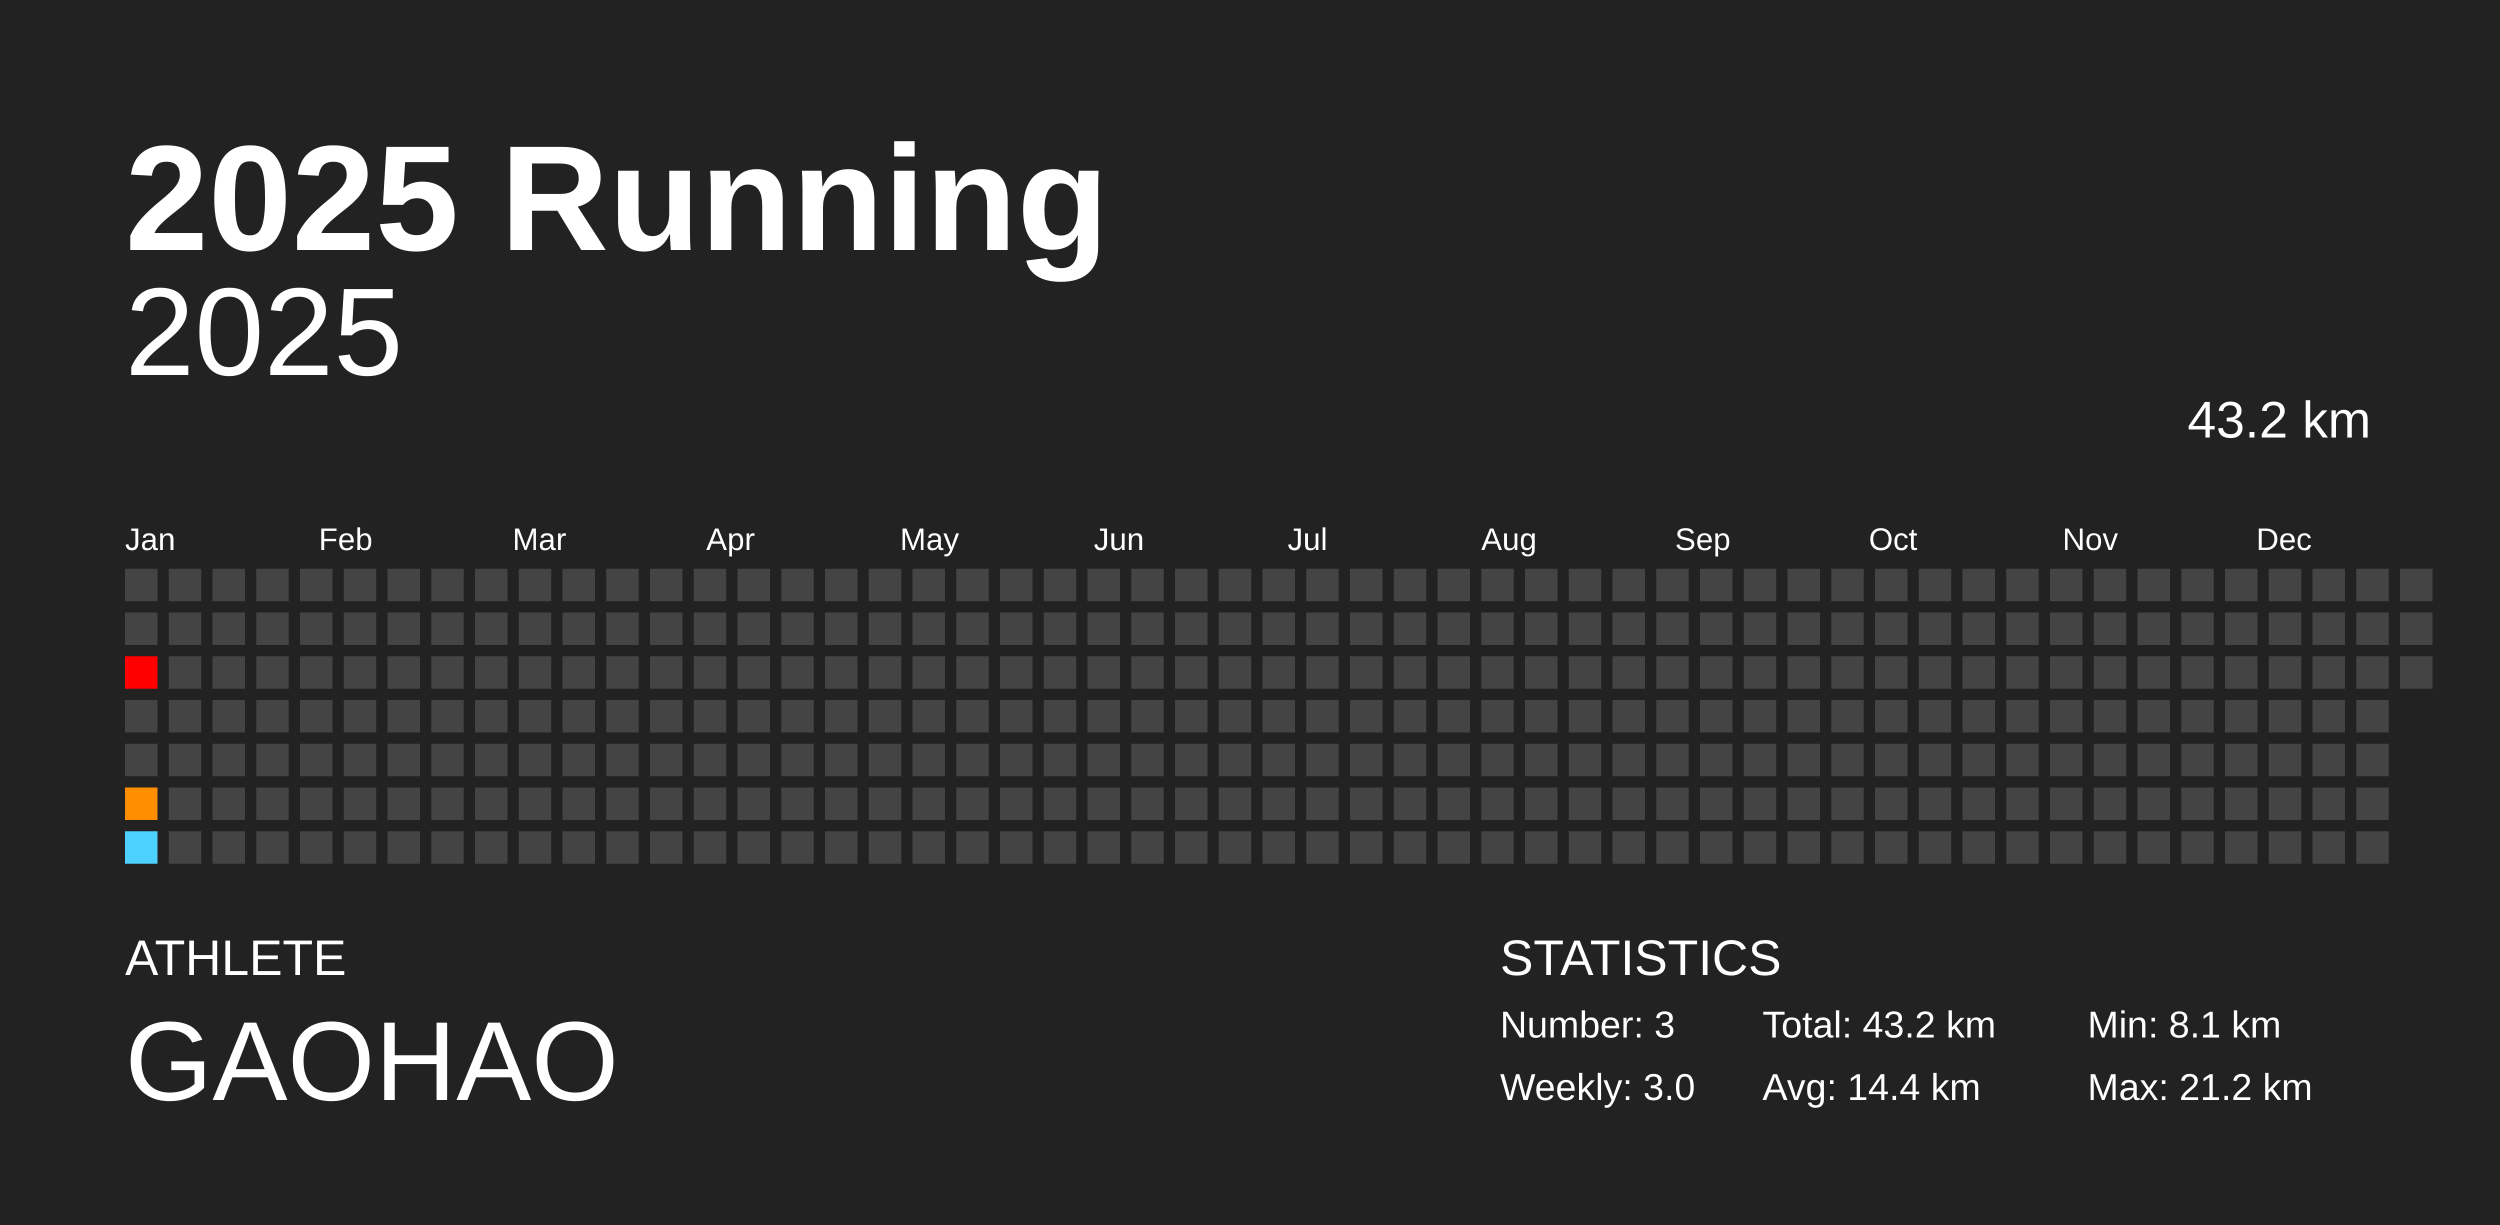
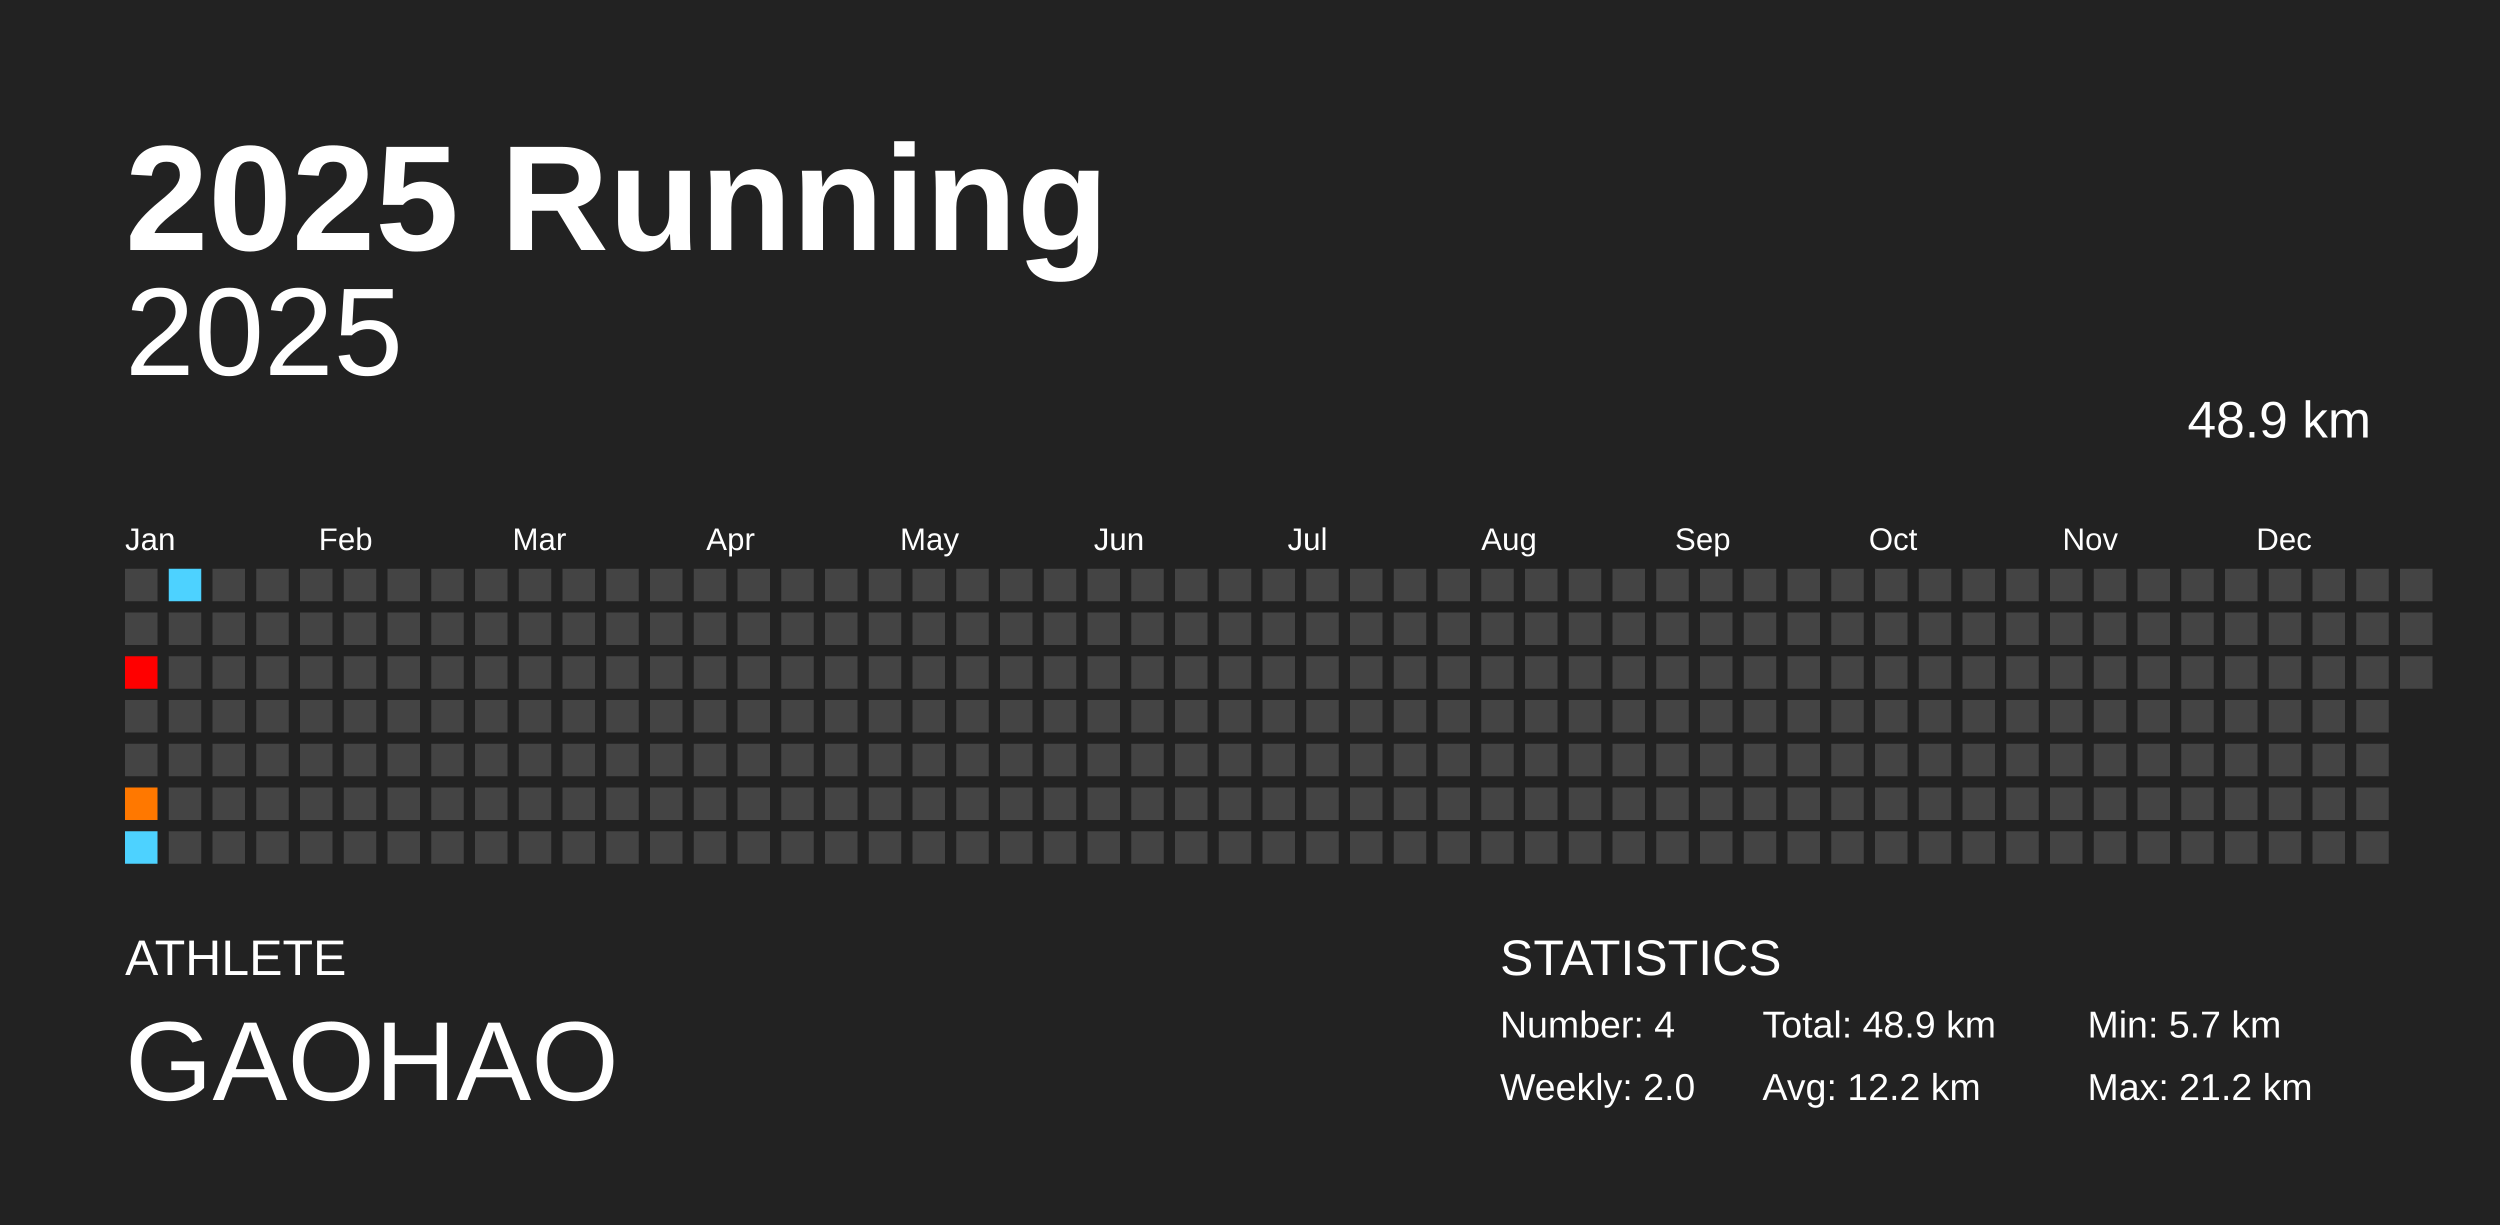
<svg xmlns="http://www.w3.org/2000/svg" baseProfile="full" height="98mm" version="1.1" viewBox="0,0,200,98" width="200mm">
  <defs />
  <rect fill="#222222" height="98" width="200" x="0" y="0" />
  <text fill="#FFFFFF" style="font-size:12px; font-family:Arial; font-weight:bold;" x="10" y="20">2025 Running</text>
  <text fill="#FFFFFF" style="font-size:4px; font-family:Arial" x="10" y="78">ATHLETE</text>
  <text fill="#FFFFFF" style="font-size:9px; font-family:Arial" x="10" y="88">GAOHAO</text>
  <text fill="#FFFFFF" style="font-size:4px; font-family:Arial" x="120" y="78">STATISTICS</text>
-   <text fill="#FFFFFF" style="font-size:3px; font-family:Arial" x="120" y="83">Number: 3</text>
-   <text fill="#FFFFFF" style="font-size:3px; font-family:Arial" x="120" y="88">Weekly: 3.0</text>
-   <text fill="#FFFFFF" style="font-size:3px; font-family:Arial" x="141" y="83">Total: 43.2 km</text>
-   <text fill="#FFFFFF" style="font-size:3px; font-family:Arial" x="141" y="88">Avg: 14.4 km</text>
-   <text fill="#FFFFFF" style="font-size:3px; font-family:Arial" x="167" y="83">Min: 8.1 km</text>
+   <text fill="#FFFFFF" style="font-size:3px; font-family:Arial" x="120" y="83">Number: 4</text>
+   <text fill="#FFFFFF" style="font-size:3px; font-family:Arial" x="120" y="88">Weekly: 2.0</text>
+   <text fill="#FFFFFF" style="font-size:3px; font-family:Arial" x="141" y="83">Total: 48.9 km</text>
+   <text fill="#FFFFFF" style="font-size:3px; font-family:Arial" x="141" y="88">Avg: 12.2 km</text>
+   <text fill="#FFFFFF" style="font-size:3px; font-family:Arial" x="167" y="83">Min: 5.7 km</text>
  <text fill="#FFFFFF" style="font-size:3px; font-family:Arial" x="167" y="88">Max: 21.2 km</text>
  <text alignment-baseline="hanging" fill="#FFFFFF" style="font-size:10.0px; font-family:Arial;" x="10" y="30">2025</text>
-   <text alignment-baseline="hanging" fill="#FFFFFF" style="font-size:4.125px; font-family:Arial;" x="175" y="35">43.2 km</text>
+   <text alignment-baseline="hanging" fill="#FFFFFF" style="font-size:4.125px; font-family:Arial;" x="175" y="35">48.9 km</text>
  <text fill="#FFFFFF" style="font-size:2.5px; font-family:Arial" x="10.0" y="44">Jan</text>
  <text fill="#FFFFFF" style="font-size:2.5px; font-family:Arial" x="25.5" y="44">Feb</text>
  <text fill="#FFFFFF" style="font-size:2.5px; font-family:Arial" x="41.0" y="44">Mar</text>
  <text fill="#FFFFFF" style="font-size:2.5px; font-family:Arial" x="56.5" y="44">Apr</text>
  <text fill="#FFFFFF" style="font-size:2.5px; font-family:Arial" x="72.0" y="44">May</text>
  <text fill="#FFFFFF" style="font-size:2.5px; font-family:Arial" x="87.5" y="44">Jun</text>
  <text fill="#FFFFFF" style="font-size:2.5px; font-family:Arial" x="103.0" y="44">Jul</text>
  <text fill="#FFFFFF" style="font-size:2.5px; font-family:Arial" x="118.5" y="44">Aug</text>
  <text fill="#FFFFFF" style="font-size:2.5px; font-family:Arial" x="134.0" y="44">Sep</text>
  <text fill="#FFFFFF" style="font-size:2.5px; font-family:Arial" x="149.5" y="44">Oct</text>
  <text fill="#FFFFFF" style="font-size:2.5px; font-family:Arial" x="165.0" y="44">Nov</text>
  <text fill="#FFFFFF" style="font-size:2.5px; font-family:Arial" x="180.5" y="44">Dec</text>
  <rect fill="#444444" height="2.6" width="2.6" x="10.0" y="45.5" />
  <rect fill="#444444" height="2.6" width="2.6" x="10.0" y="49.0" />
  <rect fill="red" height="2.6" width="2.6" x="10.0" y="52.5" />
  <rect fill="#444444" height="2.6" width="2.6" x="10.0" y="56.0" />
  <rect fill="#444444" height="2.6" width="2.6" x="10.0" y="59.5" />
-   <rect fill="#ff8e00" height="2.6" width="2.6" x="10.0" y="63.0" />
+   <rect fill="#ff7800" height="2.6" width="2.6" x="10.0" y="63.0" />
  <rect fill="#4dd2ff" height="2.6" width="2.6" x="10.0" y="66.5" />
-   <rect fill="#444444" height="2.6" width="2.6" x="13.5" y="45.5" />
+   <rect fill="#4dd2ff" height="2.6" width="2.6" x="13.5" y="45.5" />
  <rect fill="#444444" height="2.6" width="2.6" x="13.5" y="49.0" />
  <rect fill="#444444" height="2.6" width="2.6" x="13.5" y="52.5" />
  <rect fill="#444444" height="2.6" width="2.6" x="13.5" y="56.0" />
  <rect fill="#444444" height="2.6" width="2.6" x="13.5" y="59.5" />
  <rect fill="#444444" height="2.6" width="2.6" x="13.5" y="63.0" />
  <rect fill="#444444" height="2.6" width="2.6" x="13.5" y="66.5" />
  <rect fill="#444444" height="2.6" width="2.6" x="17.0" y="45.5" />
  <rect fill="#444444" height="2.6" width="2.6" x="17.0" y="49.0" />
  <rect fill="#444444" height="2.6" width="2.6" x="17.0" y="52.5" />
  <rect fill="#444444" height="2.6" width="2.6" x="17.0" y="56.0" />
  <rect fill="#444444" height="2.6" width="2.6" x="17.0" y="59.5" />
  <rect fill="#444444" height="2.6" width="2.6" x="17.0" y="63.0" />
  <rect fill="#444444" height="2.6" width="2.6" x="17.0" y="66.5" />
  <rect fill="#444444" height="2.6" width="2.6" x="20.5" y="45.5" />
  <rect fill="#444444" height="2.6" width="2.6" x="20.5" y="49.0" />
  <rect fill="#444444" height="2.6" width="2.6" x="20.5" y="52.5" />
  <rect fill="#444444" height="2.6" width="2.6" x="20.5" y="56.0" />
  <rect fill="#444444" height="2.6" width="2.6" x="20.5" y="59.5" />
  <rect fill="#444444" height="2.6" width="2.6" x="20.5" y="63.0" />
  <rect fill="#444444" height="2.6" width="2.6" x="20.5" y="66.5" />
  <rect fill="#444444" height="2.6" width="2.6" x="24.0" y="45.5" />
  <rect fill="#444444" height="2.6" width="2.6" x="24.0" y="49.0" />
  <rect fill="#444444" height="2.6" width="2.6" x="24.0" y="52.5" />
  <rect fill="#444444" height="2.6" width="2.6" x="24.0" y="56.0" />
  <rect fill="#444444" height="2.6" width="2.6" x="24.0" y="59.5" />
  <rect fill="#444444" height="2.6" width="2.6" x="24.0" y="63.0" />
  <rect fill="#444444" height="2.6" width="2.6" x="24.0" y="66.5" />
  <rect fill="#444444" height="2.6" width="2.6" x="27.5" y="45.5" />
  <rect fill="#444444" height="2.6" width="2.6" x="27.5" y="49.0" />
  <rect fill="#444444" height="2.6" width="2.6" x="27.5" y="52.5" />
  <rect fill="#444444" height="2.6" width="2.6" x="27.5" y="56.0" />
  <rect fill="#444444" height="2.6" width="2.6" x="27.5" y="59.5" />
  <rect fill="#444444" height="2.6" width="2.6" x="27.5" y="63.0" />
  <rect fill="#444444" height="2.6" width="2.6" x="27.5" y="66.5" />
  <rect fill="#444444" height="2.6" width="2.6" x="31.0" y="45.5" />
  <rect fill="#444444" height="2.6" width="2.6" x="31.0" y="49.0" />
  <rect fill="#444444" height="2.6" width="2.6" x="31.0" y="52.5" />
  <rect fill="#444444" height="2.6" width="2.6" x="31.0" y="56.0" />
  <rect fill="#444444" height="2.6" width="2.6" x="31.0" y="59.5" />
  <rect fill="#444444" height="2.6" width="2.6" x="31.0" y="63.0" />
  <rect fill="#444444" height="2.6" width="2.6" x="31.0" y="66.5" />
  <rect fill="#444444" height="2.6" width="2.6" x="34.5" y="45.5" />
  <rect fill="#444444" height="2.6" width="2.6" x="34.5" y="49.0" />
  <rect fill="#444444" height="2.6" width="2.6" x="34.5" y="52.5" />
  <rect fill="#444444" height="2.6" width="2.6" x="34.5" y="56.0" />
  <rect fill="#444444" height="2.6" width="2.6" x="34.5" y="59.5" />
  <rect fill="#444444" height="2.6" width="2.6" x="34.5" y="63.0" />
  <rect fill="#444444" height="2.6" width="2.6" x="34.5" y="66.5" />
  <rect fill="#444444" height="2.6" width="2.6" x="38.0" y="45.5" />
  <rect fill="#444444" height="2.6" width="2.6" x="38.0" y="49.0" />
  <rect fill="#444444" height="2.6" width="2.6" x="38.0" y="52.5" />
  <rect fill="#444444" height="2.6" width="2.6" x="38.0" y="56.0" />
  <rect fill="#444444" height="2.6" width="2.6" x="38.0" y="59.5" />
  <rect fill="#444444" height="2.6" width="2.6" x="38.0" y="63.0" />
  <rect fill="#444444" height="2.6" width="2.6" x="38.0" y="66.5" />
  <rect fill="#444444" height="2.6" width="2.6" x="41.5" y="45.5" />
  <rect fill="#444444" height="2.6" width="2.6" x="41.5" y="49.0" />
  <rect fill="#444444" height="2.6" width="2.6" x="41.5" y="52.5" />
  <rect fill="#444444" height="2.6" width="2.6" x="41.5" y="56.0" />
  <rect fill="#444444" height="2.6" width="2.6" x="41.5" y="59.5" />
  <rect fill="#444444" height="2.6" width="2.6" x="41.5" y="63.0" />
  <rect fill="#444444" height="2.6" width="2.6" x="41.5" y="66.5" />
  <rect fill="#444444" height="2.6" width="2.6" x="45.0" y="45.5" />
  <rect fill="#444444" height="2.6" width="2.6" x="45.0" y="49.0" />
  <rect fill="#444444" height="2.6" width="2.6" x="45.0" y="52.5" />
  <rect fill="#444444" height="2.6" width="2.6" x="45.0" y="56.0" />
  <rect fill="#444444" height="2.6" width="2.6" x="45.0" y="59.5" />
  <rect fill="#444444" height="2.6" width="2.6" x="45.0" y="63.0" />
  <rect fill="#444444" height="2.6" width="2.6" x="45.0" y="66.5" />
  <rect fill="#444444" height="2.6" width="2.6" x="48.5" y="45.5" />
  <rect fill="#444444" height="2.6" width="2.6" x="48.5" y="49.0" />
  <rect fill="#444444" height="2.6" width="2.6" x="48.5" y="52.5" />
  <rect fill="#444444" height="2.6" width="2.6" x="48.5" y="56.0" />
  <rect fill="#444444" height="2.6" width="2.6" x="48.5" y="59.5" />
  <rect fill="#444444" height="2.6" width="2.6" x="48.5" y="63.0" />
  <rect fill="#444444" height="2.6" width="2.6" x="48.5" y="66.5" />
  <rect fill="#444444" height="2.6" width="2.6" x="52.0" y="45.5" />
  <rect fill="#444444" height="2.6" width="2.6" x="52.0" y="49.0" />
  <rect fill="#444444" height="2.6" width="2.6" x="52.0" y="52.5" />
  <rect fill="#444444" height="2.6" width="2.6" x="52.0" y="56.0" />
  <rect fill="#444444" height="2.6" width="2.6" x="52.0" y="59.5" />
  <rect fill="#444444" height="2.6" width="2.6" x="52.0" y="63.0" />
  <rect fill="#444444" height="2.6" width="2.6" x="52.0" y="66.5" />
  <rect fill="#444444" height="2.6" width="2.6" x="55.5" y="45.5" />
  <rect fill="#444444" height="2.6" width="2.6" x="55.5" y="49.0" />
  <rect fill="#444444" height="2.6" width="2.6" x="55.5" y="52.5" />
  <rect fill="#444444" height="2.6" width="2.6" x="55.5" y="56.0" />
  <rect fill="#444444" height="2.6" width="2.6" x="55.5" y="59.5" />
  <rect fill="#444444" height="2.6" width="2.6" x="55.5" y="63.0" />
  <rect fill="#444444" height="2.6" width="2.6" x="55.5" y="66.5" />
  <rect fill="#444444" height="2.6" width="2.6" x="59.0" y="45.5" />
  <rect fill="#444444" height="2.6" width="2.6" x="59.0" y="49.0" />
  <rect fill="#444444" height="2.6" width="2.6" x="59.0" y="52.5" />
  <rect fill="#444444" height="2.6" width="2.6" x="59.0" y="56.0" />
  <rect fill="#444444" height="2.6" width="2.6" x="59.0" y="59.5" />
  <rect fill="#444444" height="2.6" width="2.6" x="59.0" y="63.0" />
  <rect fill="#444444" height="2.6" width="2.6" x="59.0" y="66.5" />
  <rect fill="#444444" height="2.6" width="2.6" x="62.5" y="45.5" />
  <rect fill="#444444" height="2.6" width="2.6" x="62.5" y="49.0" />
  <rect fill="#444444" height="2.6" width="2.6" x="62.5" y="52.5" />
  <rect fill="#444444" height="2.6" width="2.6" x="62.5" y="56.0" />
  <rect fill="#444444" height="2.6" width="2.6" x="62.5" y="59.5" />
  <rect fill="#444444" height="2.6" width="2.6" x="62.5" y="63.0" />
  <rect fill="#444444" height="2.6" width="2.6" x="62.5" y="66.5" />
  <rect fill="#444444" height="2.6" width="2.6" x="66.0" y="45.5" />
  <rect fill="#444444" height="2.6" width="2.6" x="66.0" y="49.0" />
  <rect fill="#444444" height="2.6" width="2.6" x="66.0" y="52.5" />
  <rect fill="#444444" height="2.6" width="2.6" x="66.0" y="56.0" />
  <rect fill="#444444" height="2.6" width="2.6" x="66.0" y="59.5" />
  <rect fill="#444444" height="2.6" width="2.6" x="66.0" y="63.0" />
  <rect fill="#444444" height="2.6" width="2.6" x="66.0" y="66.5" />
  <rect fill="#444444" height="2.6" width="2.6" x="69.5" y="45.5" />
  <rect fill="#444444" height="2.6" width="2.6" x="69.5" y="49.0" />
  <rect fill="#444444" height="2.6" width="2.6" x="69.5" y="52.5" />
  <rect fill="#444444" height="2.6" width="2.6" x="69.5" y="56.0" />
  <rect fill="#444444" height="2.6" width="2.6" x="69.5" y="59.5" />
  <rect fill="#444444" height="2.6" width="2.6" x="69.5" y="63.0" />
  <rect fill="#444444" height="2.6" width="2.6" x="69.5" y="66.5" />
  <rect fill="#444444" height="2.6" width="2.6" x="73.0" y="45.5" />
  <rect fill="#444444" height="2.6" width="2.6" x="73.0" y="49.0" />
  <rect fill="#444444" height="2.6" width="2.6" x="73.0" y="52.5" />
  <rect fill="#444444" height="2.6" width="2.6" x="73.0" y="56.0" />
  <rect fill="#444444" height="2.6" width="2.6" x="73.0" y="59.5" />
  <rect fill="#444444" height="2.6" width="2.6" x="73.0" y="63.0" />
  <rect fill="#444444" height="2.6" width="2.6" x="73.0" y="66.5" />
  <rect fill="#444444" height="2.6" width="2.6" x="76.5" y="45.5" />
  <rect fill="#444444" height="2.6" width="2.6" x="76.5" y="49.0" />
  <rect fill="#444444" height="2.6" width="2.6" x="76.5" y="52.5" />
  <rect fill="#444444" height="2.6" width="2.6" x="76.5" y="56.0" />
  <rect fill="#444444" height="2.6" width="2.6" x="76.5" y="59.5" />
  <rect fill="#444444" height="2.6" width="2.6" x="76.5" y="63.0" />
  <rect fill="#444444" height="2.6" width="2.6" x="76.5" y="66.5" />
  <rect fill="#444444" height="2.6" width="2.6" x="80.0" y="45.5" />
  <rect fill="#444444" height="2.6" width="2.6" x="80.0" y="49.0" />
  <rect fill="#444444" height="2.6" width="2.6" x="80.0" y="52.5" />
  <rect fill="#444444" height="2.6" width="2.6" x="80.0" y="56.0" />
  <rect fill="#444444" height="2.6" width="2.6" x="80.0" y="59.5" />
  <rect fill="#444444" height="2.6" width="2.6" x="80.0" y="63.0" />
  <rect fill="#444444" height="2.6" width="2.6" x="80.0" y="66.5" />
  <rect fill="#444444" height="2.6" width="2.6" x="83.5" y="45.5" />
  <rect fill="#444444" height="2.6" width="2.6" x="83.5" y="49.0" />
  <rect fill="#444444" height="2.6" width="2.6" x="83.5" y="52.5" />
  <rect fill="#444444" height="2.6" width="2.6" x="83.5" y="56.0" />
  <rect fill="#444444" height="2.6" width="2.6" x="83.5" y="59.5" />
  <rect fill="#444444" height="2.6" width="2.6" x="83.5" y="63.0" />
  <rect fill="#444444" height="2.6" width="2.6" x="83.5" y="66.5" />
  <rect fill="#444444" height="2.6" width="2.6" x="87.0" y="45.5" />
  <rect fill="#444444" height="2.6" width="2.6" x="87.0" y="49.0" />
  <rect fill="#444444" height="2.6" width="2.6" x="87.0" y="52.5" />
  <rect fill="#444444" height="2.6" width="2.6" x="87.0" y="56.0" />
  <rect fill="#444444" height="2.6" width="2.6" x="87.0" y="59.5" />
  <rect fill="#444444" height="2.6" width="2.6" x="87.0" y="63.0" />
  <rect fill="#444444" height="2.6" width="2.6" x="87.0" y="66.5" />
  <rect fill="#444444" height="2.6" width="2.6" x="90.5" y="45.5" />
  <rect fill="#444444" height="2.6" width="2.6" x="90.5" y="49.0" />
  <rect fill="#444444" height="2.6" width="2.6" x="90.5" y="52.5" />
  <rect fill="#444444" height="2.6" width="2.6" x="90.5" y="56.0" />
  <rect fill="#444444" height="2.6" width="2.6" x="90.5" y="59.5" />
  <rect fill="#444444" height="2.6" width="2.6" x="90.5" y="63.0" />
  <rect fill="#444444" height="2.6" width="2.6" x="90.5" y="66.5" />
  <rect fill="#444444" height="2.6" width="2.6" x="94.0" y="45.5" />
  <rect fill="#444444" height="2.6" width="2.6" x="94.0" y="49.0" />
  <rect fill="#444444" height="2.6" width="2.6" x="94.0" y="52.5" />
  <rect fill="#444444" height="2.6" width="2.6" x="94.0" y="56.0" />
  <rect fill="#444444" height="2.6" width="2.6" x="94.0" y="59.5" />
  <rect fill="#444444" height="2.6" width="2.6" x="94.0" y="63.0" />
  <rect fill="#444444" height="2.6" width="2.6" x="94.0" y="66.5" />
  <rect fill="#444444" height="2.6" width="2.6" x="97.5" y="45.5" />
  <rect fill="#444444" height="2.6" width="2.6" x="97.5" y="49.0" />
  <rect fill="#444444" height="2.6" width="2.6" x="97.5" y="52.5" />
  <rect fill="#444444" height="2.6" width="2.6" x="97.5" y="56.0" />
  <rect fill="#444444" height="2.6" width="2.6" x="97.5" y="59.5" />
  <rect fill="#444444" height="2.6" width="2.6" x="97.5" y="63.0" />
  <rect fill="#444444" height="2.6" width="2.6" x="97.5" y="66.5" />
  <rect fill="#444444" height="2.6" width="2.6" x="101.0" y="45.5" />
  <rect fill="#444444" height="2.6" width="2.6" x="101.0" y="49.0" />
  <rect fill="#444444" height="2.6" width="2.6" x="101.0" y="52.5" />
  <rect fill="#444444" height="2.6" width="2.6" x="101.0" y="56.0" />
  <rect fill="#444444" height="2.6" width="2.6" x="101.0" y="59.5" />
  <rect fill="#444444" height="2.6" width="2.6" x="101.0" y="63.0" />
  <rect fill="#444444" height="2.6" width="2.6" x="101.0" y="66.5" />
  <rect fill="#444444" height="2.6" width="2.6" x="104.5" y="45.5" />
  <rect fill="#444444" height="2.6" width="2.6" x="104.5" y="49.0" />
  <rect fill="#444444" height="2.6" width="2.6" x="104.5" y="52.5" />
  <rect fill="#444444" height="2.6" width="2.6" x="104.5" y="56.0" />
  <rect fill="#444444" height="2.6" width="2.6" x="104.5" y="59.5" />
  <rect fill="#444444" height="2.6" width="2.6" x="104.5" y="63.0" />
  <rect fill="#444444" height="2.6" width="2.6" x="104.5" y="66.5" />
  <rect fill="#444444" height="2.6" width="2.6" x="108.0" y="45.5" />
  <rect fill="#444444" height="2.6" width="2.6" x="108.0" y="49.0" />
  <rect fill="#444444" height="2.6" width="2.6" x="108.0" y="52.5" />
  <rect fill="#444444" height="2.6" width="2.6" x="108.0" y="56.0" />
  <rect fill="#444444" height="2.6" width="2.6" x="108.0" y="59.5" />
  <rect fill="#444444" height="2.6" width="2.6" x="108.0" y="63.0" />
  <rect fill="#444444" height="2.6" width="2.6" x="108.0" y="66.5" />
  <rect fill="#444444" height="2.6" width="2.6" x="111.5" y="45.5" />
  <rect fill="#444444" height="2.6" width="2.6" x="111.5" y="49.0" />
  <rect fill="#444444" height="2.6" width="2.6" x="111.5" y="52.5" />
  <rect fill="#444444" height="2.6" width="2.6" x="111.5" y="56.0" />
  <rect fill="#444444" height="2.6" width="2.6" x="111.5" y="59.5" />
  <rect fill="#444444" height="2.6" width="2.6" x="111.5" y="63.0" />
  <rect fill="#444444" height="2.6" width="2.6" x="111.5" y="66.5" />
  <rect fill="#444444" height="2.6" width="2.6" x="115.0" y="45.5" />
  <rect fill="#444444" height="2.6" width="2.6" x="115.0" y="49.0" />
  <rect fill="#444444" height="2.6" width="2.6" x="115.0" y="52.5" />
  <rect fill="#444444" height="2.6" width="2.6" x="115.0" y="56.0" />
  <rect fill="#444444" height="2.6" width="2.6" x="115.0" y="59.5" />
  <rect fill="#444444" height="2.6" width="2.6" x="115.0" y="63.0" />
  <rect fill="#444444" height="2.6" width="2.6" x="115.0" y="66.5" />
  <rect fill="#444444" height="2.6" width="2.6" x="118.5" y="45.5" />
  <rect fill="#444444" height="2.6" width="2.6" x="118.5" y="49.0" />
  <rect fill="#444444" height="2.6" width="2.6" x="118.5" y="52.5" />
  <rect fill="#444444" height="2.6" width="2.6" x="118.5" y="56.0" />
  <rect fill="#444444" height="2.6" width="2.6" x="118.5" y="59.5" />
  <rect fill="#444444" height="2.6" width="2.6" x="118.5" y="63.0" />
  <rect fill="#444444" height="2.6" width="2.6" x="118.5" y="66.5" />
  <rect fill="#444444" height="2.6" width="2.6" x="122.0" y="45.5" />
  <rect fill="#444444" height="2.6" width="2.6" x="122.0" y="49.0" />
  <rect fill="#444444" height="2.6" width="2.6" x="122.0" y="52.5" />
  <rect fill="#444444" height="2.6" width="2.6" x="122.0" y="56.0" />
  <rect fill="#444444" height="2.6" width="2.6" x="122.0" y="59.5" />
  <rect fill="#444444" height="2.6" width="2.6" x="122.0" y="63.0" />
  <rect fill="#444444" height="2.6" width="2.6" x="122.0" y="66.5" />
  <rect fill="#444444" height="2.6" width="2.6" x="125.5" y="45.5" />
  <rect fill="#444444" height="2.6" width="2.6" x="125.5" y="49.0" />
  <rect fill="#444444" height="2.6" width="2.6" x="125.5" y="52.5" />
  <rect fill="#444444" height="2.6" width="2.6" x="125.5" y="56.0" />
  <rect fill="#444444" height="2.6" width="2.6" x="125.5" y="59.5" />
  <rect fill="#444444" height="2.6" width="2.6" x="125.5" y="63.0" />
  <rect fill="#444444" height="2.6" width="2.6" x="125.5" y="66.5" />
  <rect fill="#444444" height="2.6" width="2.6" x="129.0" y="45.5" />
  <rect fill="#444444" height="2.6" width="2.6" x="129.0" y="49.0" />
  <rect fill="#444444" height="2.6" width="2.6" x="129.0" y="52.5" />
  <rect fill="#444444" height="2.6" width="2.6" x="129.0" y="56.0" />
  <rect fill="#444444" height="2.6" width="2.6" x="129.0" y="59.5" />
  <rect fill="#444444" height="2.6" width="2.6" x="129.0" y="63.0" />
  <rect fill="#444444" height="2.6" width="2.6" x="129.0" y="66.5" />
  <rect fill="#444444" height="2.6" width="2.6" x="132.5" y="45.5" />
  <rect fill="#444444" height="2.6" width="2.6" x="132.5" y="49.0" />
  <rect fill="#444444" height="2.6" width="2.6" x="132.5" y="52.5" />
  <rect fill="#444444" height="2.6" width="2.6" x="132.5" y="56.0" />
  <rect fill="#444444" height="2.6" width="2.6" x="132.5" y="59.5" />
  <rect fill="#444444" height="2.6" width="2.6" x="132.5" y="63.0" />
  <rect fill="#444444" height="2.6" width="2.6" x="132.5" y="66.5" />
  <rect fill="#444444" height="2.6" width="2.6" x="136.0" y="45.5" />
  <rect fill="#444444" height="2.6" width="2.6" x="136.0" y="49.0" />
  <rect fill="#444444" height="2.6" width="2.6" x="136.0" y="52.5" />
  <rect fill="#444444" height="2.6" width="2.6" x="136.0" y="56.0" />
  <rect fill="#444444" height="2.6" width="2.6" x="136.0" y="59.5" />
  <rect fill="#444444" height="2.6" width="2.6" x="136.0" y="63.0" />
  <rect fill="#444444" height="2.6" width="2.6" x="136.0" y="66.5" />
  <rect fill="#444444" height="2.6" width="2.6" x="139.5" y="45.5" />
  <rect fill="#444444" height="2.6" width="2.6" x="139.5" y="49.0" />
  <rect fill="#444444" height="2.6" width="2.6" x="139.5" y="52.5" />
  <rect fill="#444444" height="2.6" width="2.6" x="139.5" y="56.0" />
  <rect fill="#444444" height="2.6" width="2.6" x="139.5" y="59.5" />
  <rect fill="#444444" height="2.6" width="2.6" x="139.5" y="63.0" />
  <rect fill="#444444" height="2.6" width="2.6" x="139.5" y="66.5" />
  <rect fill="#444444" height="2.6" width="2.6" x="143.0" y="45.5" />
  <rect fill="#444444" height="2.6" width="2.6" x="143.0" y="49.0" />
  <rect fill="#444444" height="2.6" width="2.6" x="143.0" y="52.5" />
  <rect fill="#444444" height="2.6" width="2.6" x="143.0" y="56.0" />
  <rect fill="#444444" height="2.6" width="2.6" x="143.0" y="59.5" />
  <rect fill="#444444" height="2.6" width="2.6" x="143.0" y="63.0" />
  <rect fill="#444444" height="2.6" width="2.6" x="143.0" y="66.5" />
  <rect fill="#444444" height="2.6" width="2.6" x="146.5" y="45.5" />
  <rect fill="#444444" height="2.6" width="2.6" x="146.5" y="49.0" />
  <rect fill="#444444" height="2.6" width="2.6" x="146.5" y="52.5" />
  <rect fill="#444444" height="2.6" width="2.6" x="146.5" y="56.0" />
  <rect fill="#444444" height="2.6" width="2.6" x="146.5" y="59.5" />
  <rect fill="#444444" height="2.6" width="2.6" x="146.5" y="63.0" />
  <rect fill="#444444" height="2.6" width="2.6" x="146.5" y="66.5" />
  <rect fill="#444444" height="2.6" width="2.6" x="150.0" y="45.5" />
  <rect fill="#444444" height="2.6" width="2.6" x="150.0" y="49.0" />
  <rect fill="#444444" height="2.6" width="2.6" x="150.0" y="52.5" />
  <rect fill="#444444" height="2.6" width="2.6" x="150.0" y="56.0" />
  <rect fill="#444444" height="2.6" width="2.6" x="150.0" y="59.5" />
  <rect fill="#444444" height="2.6" width="2.6" x="150.0" y="63.0" />
  <rect fill="#444444" height="2.6" width="2.6" x="150.0" y="66.5" />
  <rect fill="#444444" height="2.6" width="2.6" x="153.5" y="45.5" />
  <rect fill="#444444" height="2.6" width="2.6" x="153.5" y="49.0" />
  <rect fill="#444444" height="2.6" width="2.6" x="153.5" y="52.5" />
  <rect fill="#444444" height="2.6" width="2.6" x="153.5" y="56.0" />
  <rect fill="#444444" height="2.6" width="2.6" x="153.5" y="59.5" />
  <rect fill="#444444" height="2.6" width="2.6" x="153.5" y="63.0" />
  <rect fill="#444444" height="2.6" width="2.6" x="153.5" y="66.5" />
  <rect fill="#444444" height="2.6" width="2.6" x="157.0" y="45.5" />
  <rect fill="#444444" height="2.6" width="2.6" x="157.0" y="49.0" />
  <rect fill="#444444" height="2.6" width="2.6" x="157.0" y="52.5" />
  <rect fill="#444444" height="2.6" width="2.6" x="157.0" y="56.0" />
  <rect fill="#444444" height="2.6" width="2.6" x="157.0" y="59.5" />
  <rect fill="#444444" height="2.6" width="2.6" x="157.0" y="63.0" />
  <rect fill="#444444" height="2.6" width="2.6" x="157.0" y="66.5" />
  <rect fill="#444444" height="2.6" width="2.6" x="160.5" y="45.5" />
  <rect fill="#444444" height="2.6" width="2.6" x="160.5" y="49.0" />
  <rect fill="#444444" height="2.6" width="2.6" x="160.5" y="52.5" />
  <rect fill="#444444" height="2.6" width="2.6" x="160.5" y="56.0" />
  <rect fill="#444444" height="2.6" width="2.6" x="160.5" y="59.5" />
  <rect fill="#444444" height="2.6" width="2.6" x="160.5" y="63.0" />
  <rect fill="#444444" height="2.6" width="2.6" x="160.5" y="66.5" />
  <rect fill="#444444" height="2.6" width="2.6" x="164.0" y="45.5" />
  <rect fill="#444444" height="2.6" width="2.6" x="164.0" y="49.0" />
  <rect fill="#444444" height="2.6" width="2.6" x="164.0" y="52.5" />
  <rect fill="#444444" height="2.6" width="2.6" x="164.0" y="56.0" />
  <rect fill="#444444" height="2.6" width="2.6" x="164.0" y="59.5" />
  <rect fill="#444444" height="2.6" width="2.6" x="164.0" y="63.0" />
  <rect fill="#444444" height="2.6" width="2.6" x="164.0" y="66.5" />
  <rect fill="#444444" height="2.6" width="2.6" x="167.5" y="45.5" />
  <rect fill="#444444" height="2.6" width="2.6" x="167.5" y="49.0" />
  <rect fill="#444444" height="2.6" width="2.6" x="167.5" y="52.5" />
  <rect fill="#444444" height="2.6" width="2.6" x="167.5" y="56.0" />
  <rect fill="#444444" height="2.6" width="2.6" x="167.5" y="59.5" />
  <rect fill="#444444" height="2.6" width="2.6" x="167.5" y="63.0" />
  <rect fill="#444444" height="2.6" width="2.6" x="167.5" y="66.5" />
  <rect fill="#444444" height="2.6" width="2.6" x="171.0" y="45.5" />
  <rect fill="#444444" height="2.6" width="2.6" x="171.0" y="49.0" />
  <rect fill="#444444" height="2.6" width="2.6" x="171.0" y="52.5" />
  <rect fill="#444444" height="2.6" width="2.6" x="171.0" y="56.0" />
  <rect fill="#444444" height="2.6" width="2.6" x="171.0" y="59.5" />
  <rect fill="#444444" height="2.6" width="2.6" x="171.0" y="63.0" />
  <rect fill="#444444" height="2.6" width="2.6" x="171.0" y="66.5" />
  <rect fill="#444444" height="2.6" width="2.6" x="174.5" y="45.5" />
  <rect fill="#444444" height="2.6" width="2.6" x="174.5" y="49.0" />
  <rect fill="#444444" height="2.6" width="2.6" x="174.5" y="52.5" />
  <rect fill="#444444" height="2.6" width="2.6" x="174.5" y="56.0" />
  <rect fill="#444444" height="2.6" width="2.6" x="174.5" y="59.5" />
  <rect fill="#444444" height="2.6" width="2.6" x="174.5" y="63.0" />
  <rect fill="#444444" height="2.6" width="2.6" x="174.5" y="66.5" />
  <rect fill="#444444" height="2.6" width="2.6" x="178.0" y="45.5" />
  <rect fill="#444444" height="2.6" width="2.6" x="178.0" y="49.0" />
  <rect fill="#444444" height="2.6" width="2.6" x="178.0" y="52.5" />
  <rect fill="#444444" height="2.6" width="2.6" x="178.0" y="56.0" />
  <rect fill="#444444" height="2.6" width="2.6" x="178.0" y="59.5" />
  <rect fill="#444444" height="2.6" width="2.6" x="178.0" y="63.0" />
  <rect fill="#444444" height="2.6" width="2.6" x="178.0" y="66.5" />
  <rect fill="#444444" height="2.6" width="2.6" x="181.5" y="45.5" />
  <rect fill="#444444" height="2.6" width="2.6" x="181.5" y="49.0" />
  <rect fill="#444444" height="2.6" width="2.6" x="181.5" y="52.5" />
  <rect fill="#444444" height="2.6" width="2.6" x="181.5" y="56.0" />
  <rect fill="#444444" height="2.6" width="2.6" x="181.5" y="59.5" />
  <rect fill="#444444" height="2.6" width="2.6" x="181.5" y="63.0" />
  <rect fill="#444444" height="2.6" width="2.6" x="181.5" y="66.5" />
  <rect fill="#444444" height="2.6" width="2.6" x="185.0" y="45.5" />
  <rect fill="#444444" height="2.6" width="2.6" x="185.0" y="49.0" />
  <rect fill="#444444" height="2.6" width="2.6" x="185.0" y="52.5" />
  <rect fill="#444444" height="2.6" width="2.6" x="185.0" y="56.0" />
  <rect fill="#444444" height="2.6" width="2.6" x="185.0" y="59.5" />
  <rect fill="#444444" height="2.6" width="2.6" x="185.0" y="63.0" />
  <rect fill="#444444" height="2.6" width="2.6" x="185.0" y="66.5" />
  <rect fill="#444444" height="2.6" width="2.6" x="188.5" y="45.5" />
  <rect fill="#444444" height="2.6" width="2.6" x="188.5" y="49.0" />
  <rect fill="#444444" height="2.6" width="2.6" x="188.5" y="52.5" />
  <rect fill="#444444" height="2.6" width="2.6" x="188.5" y="56.0" />
  <rect fill="#444444" height="2.6" width="2.6" x="188.5" y="59.5" />
  <rect fill="#444444" height="2.6" width="2.6" x="188.5" y="63.0" />
  <rect fill="#444444" height="2.6" width="2.6" x="188.5" y="66.5" />
  <rect fill="#444444" height="2.6" width="2.6" x="192.0" y="45.5" />
  <rect fill="#444444" height="2.6" width="2.6" x="192.0" y="49.0" />
  <rect fill="#444444" height="2.6" width="2.6" x="192.0" y="52.5" />
</svg>
